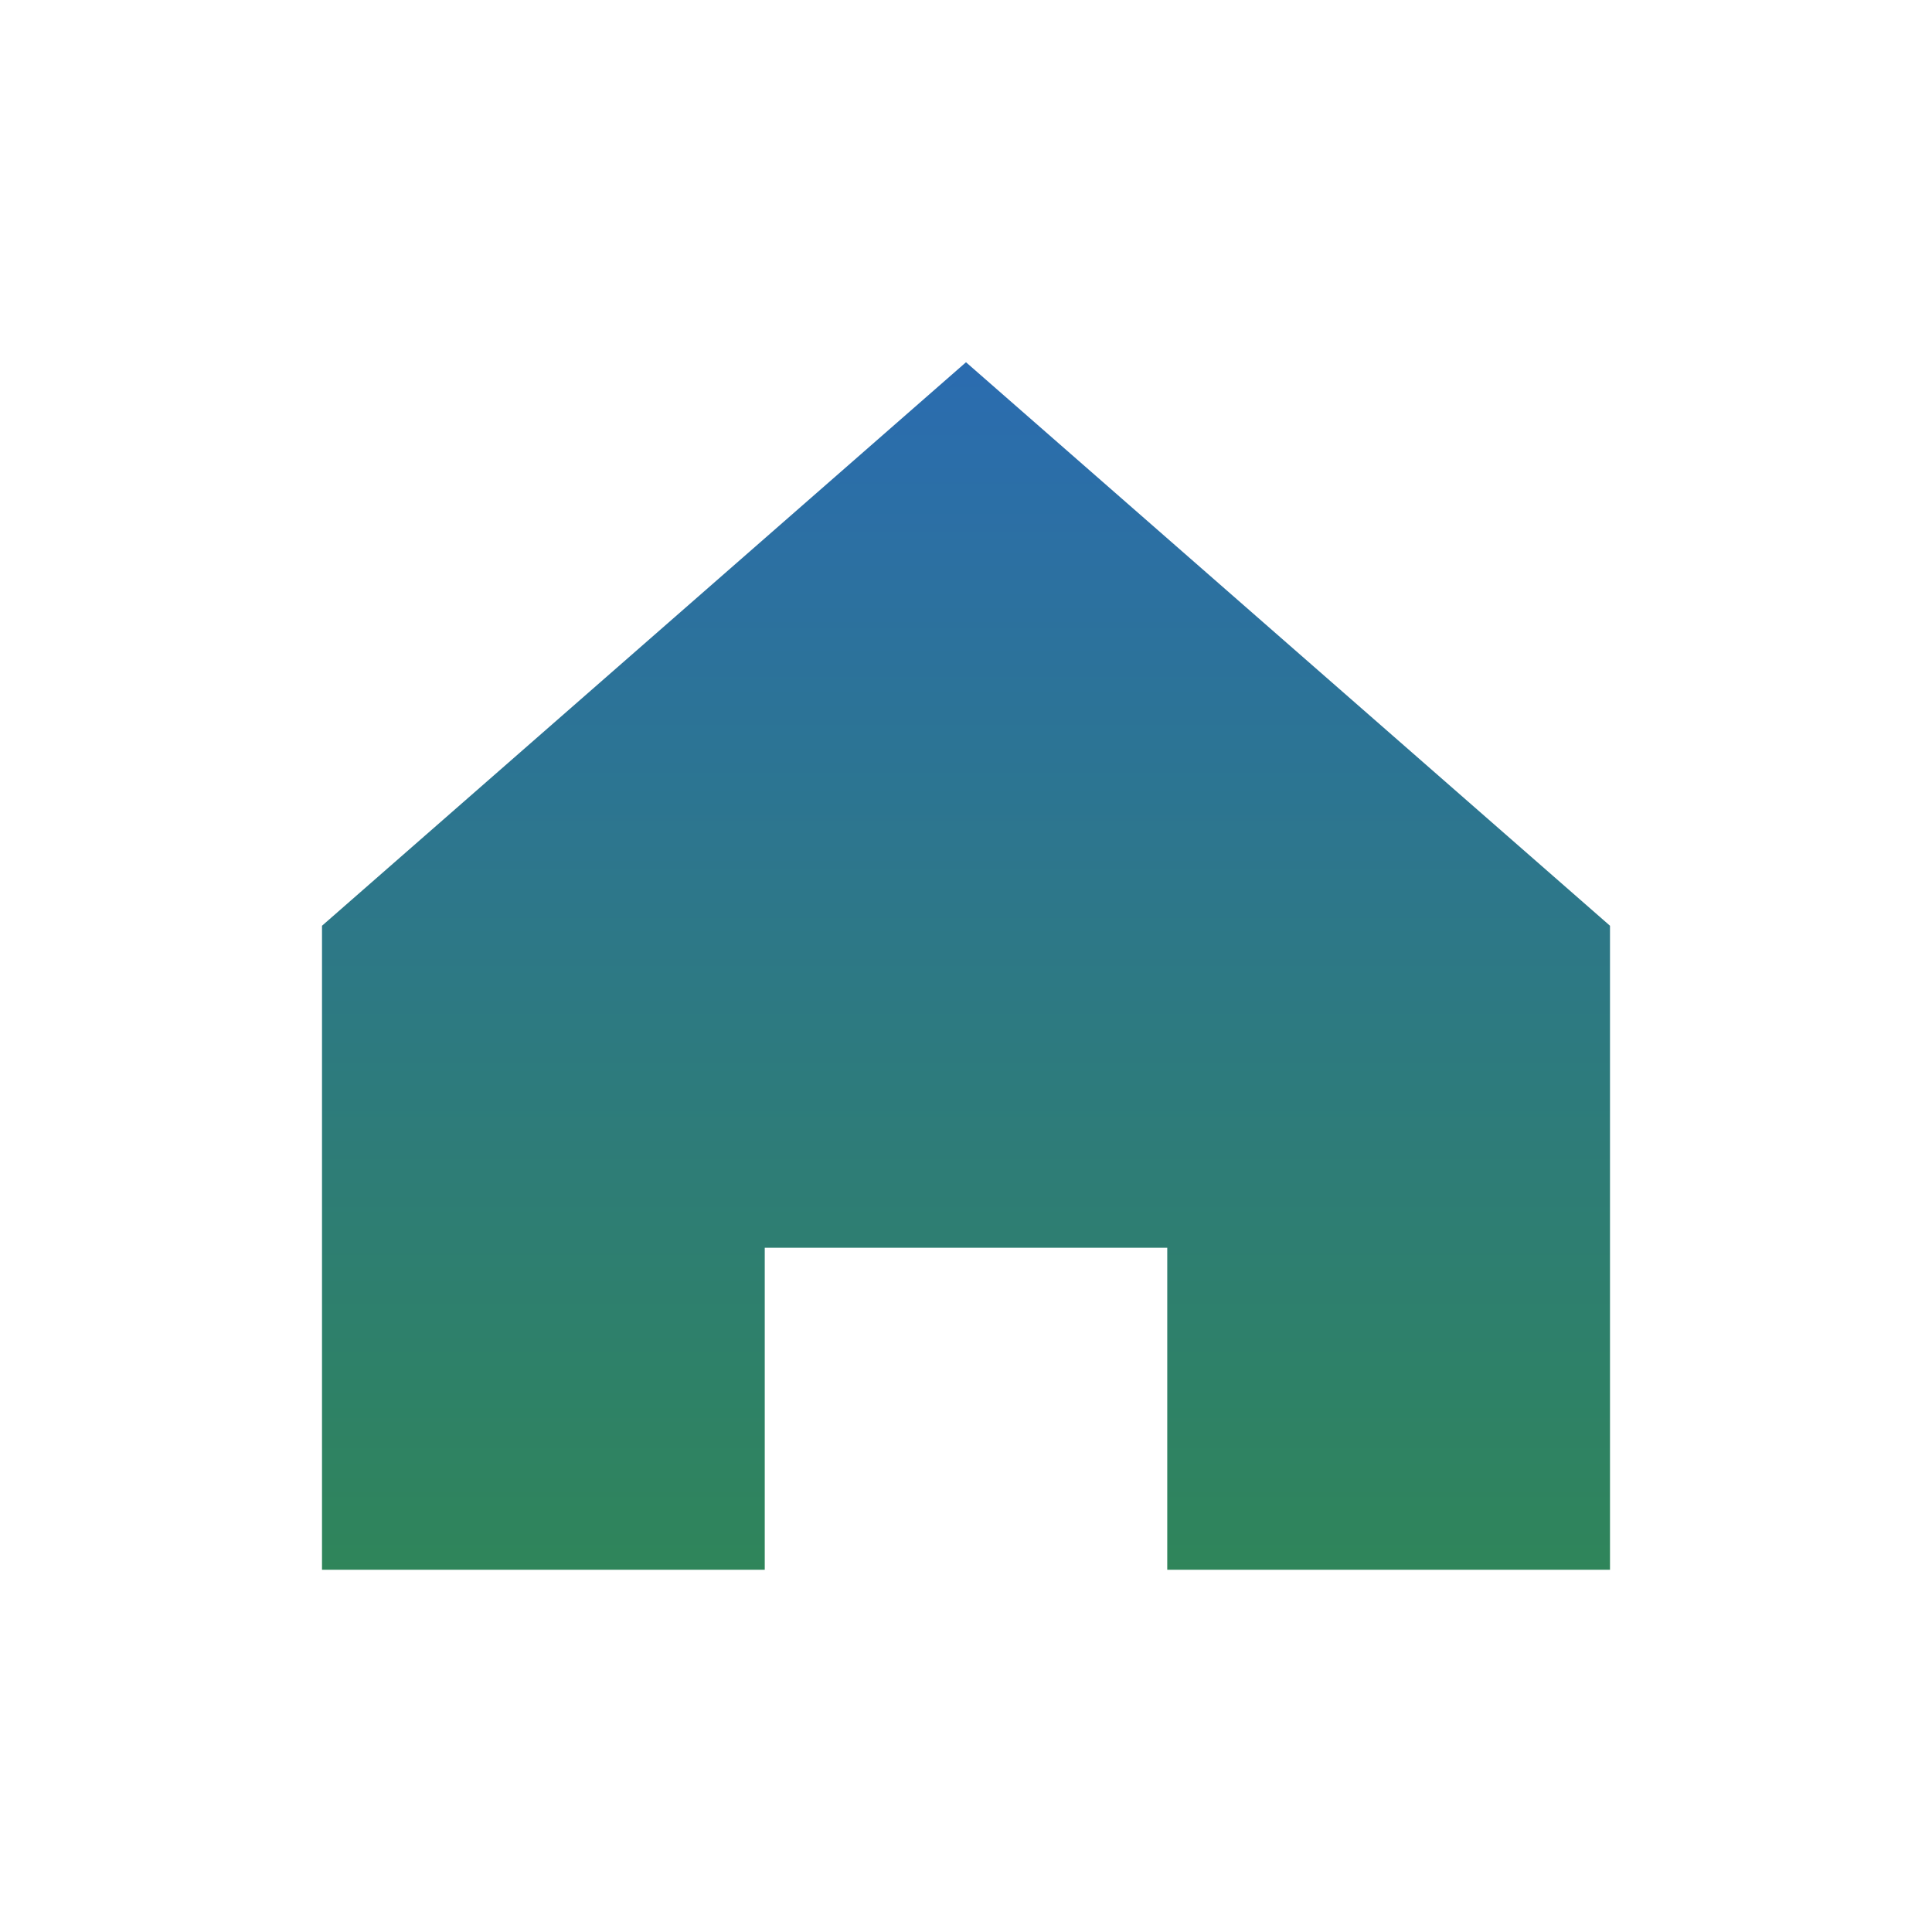
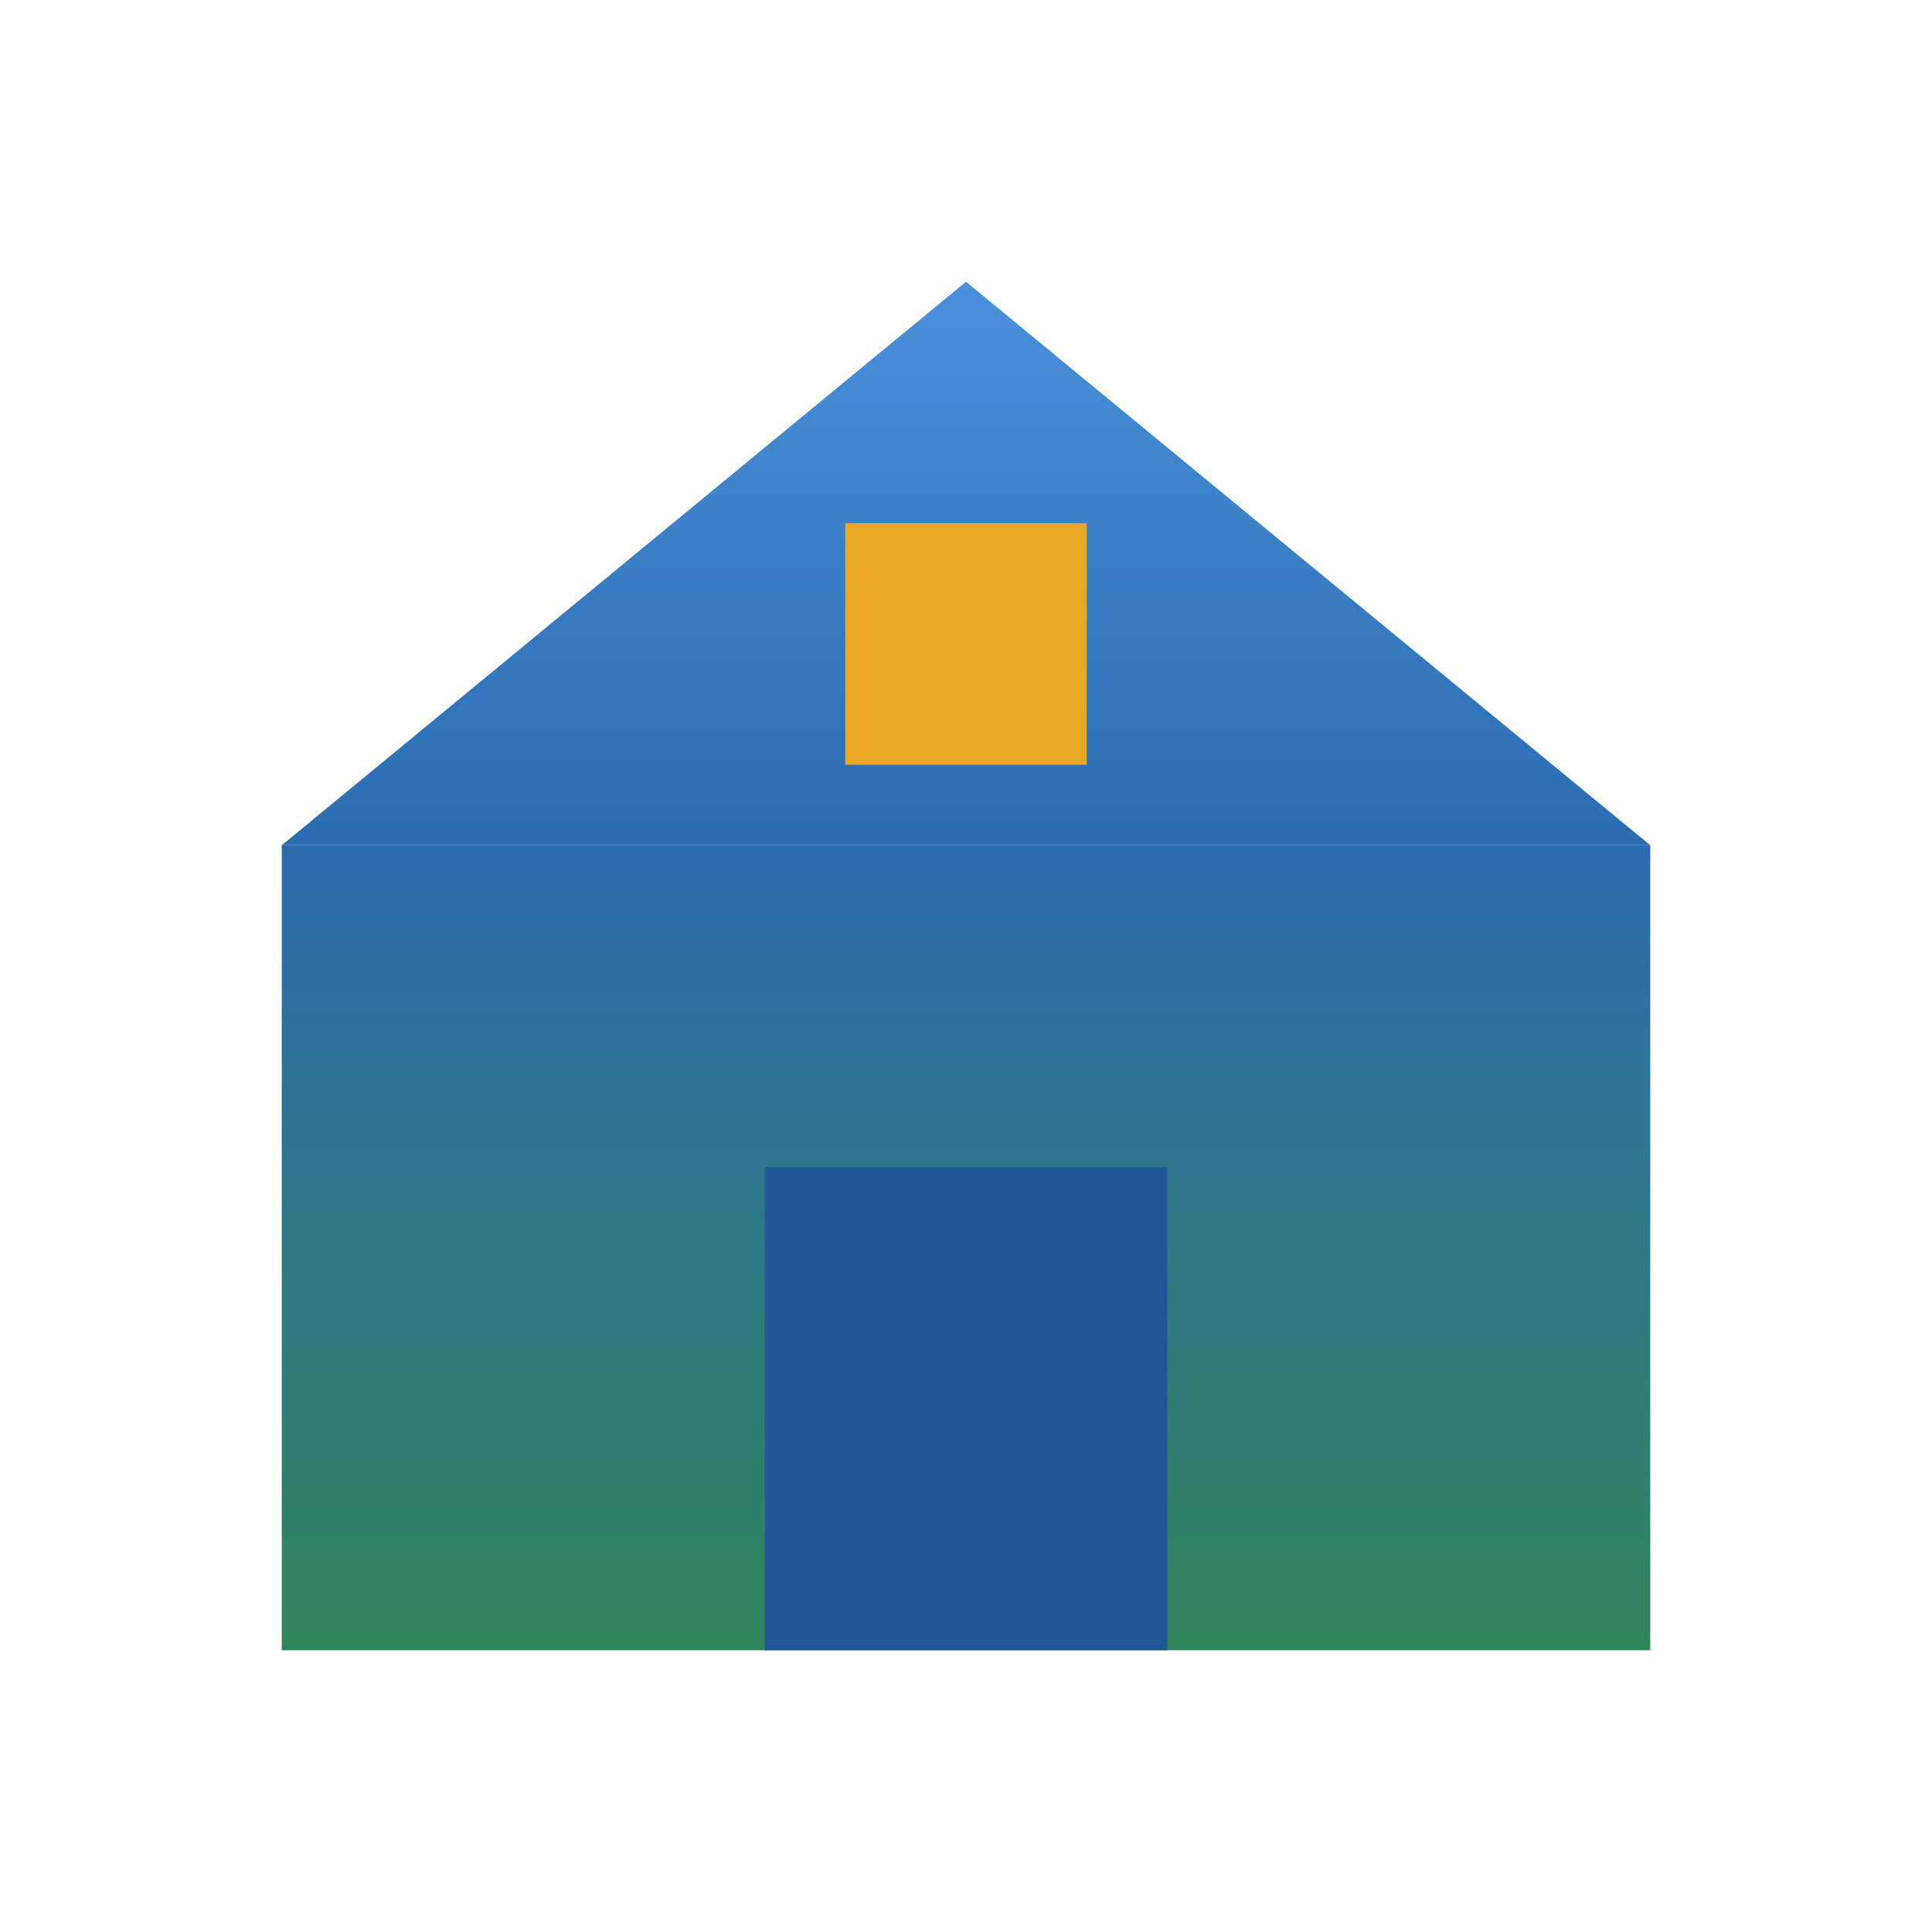
<svg xmlns="http://www.w3.org/2000/svg" viewBox="0 0 48 48">
  <defs>
-     <linearGradient id="g" x1="0" y1="0" x2="0" y2="1">
+     <linearGradient id="g1" x1="0" y1="0" x2="0" y2="1">
      <stop offset="0" stop-color="#2b6cb0" />
      <stop offset="1" stop-color="#2f855a" />
    </linearGradient>
+     <linearGradient id="g2" x1="0" y1="0" x2="0" y2="1">
+       <stop offset="0" stop-color="#4a90d9" />
+       <stop offset="1" stop-color="#2b6cb0" />
+     </linearGradient>
  </defs>
-   <path fill="url(#g)" d="M8 23 L24 9 L40 23 L40 39 L29 39 L29 31 L19 31 L19 39 L8 39 Z" />
+   <path fill="url(#g1)" d="M7 21 L41 21 L41 41 L7 41 Z" />
+   <path fill="url(#g2)" d="M7 21 L24 7 L41 21 Z" />
+   <path fill="#e8a825" d="M21 13 L27 13 L27 19 L21 19 Z" />
+   <path fill="#1f5894" d="M19 41 L19 29 L29 29 L29 41 Z" />
</svg>
